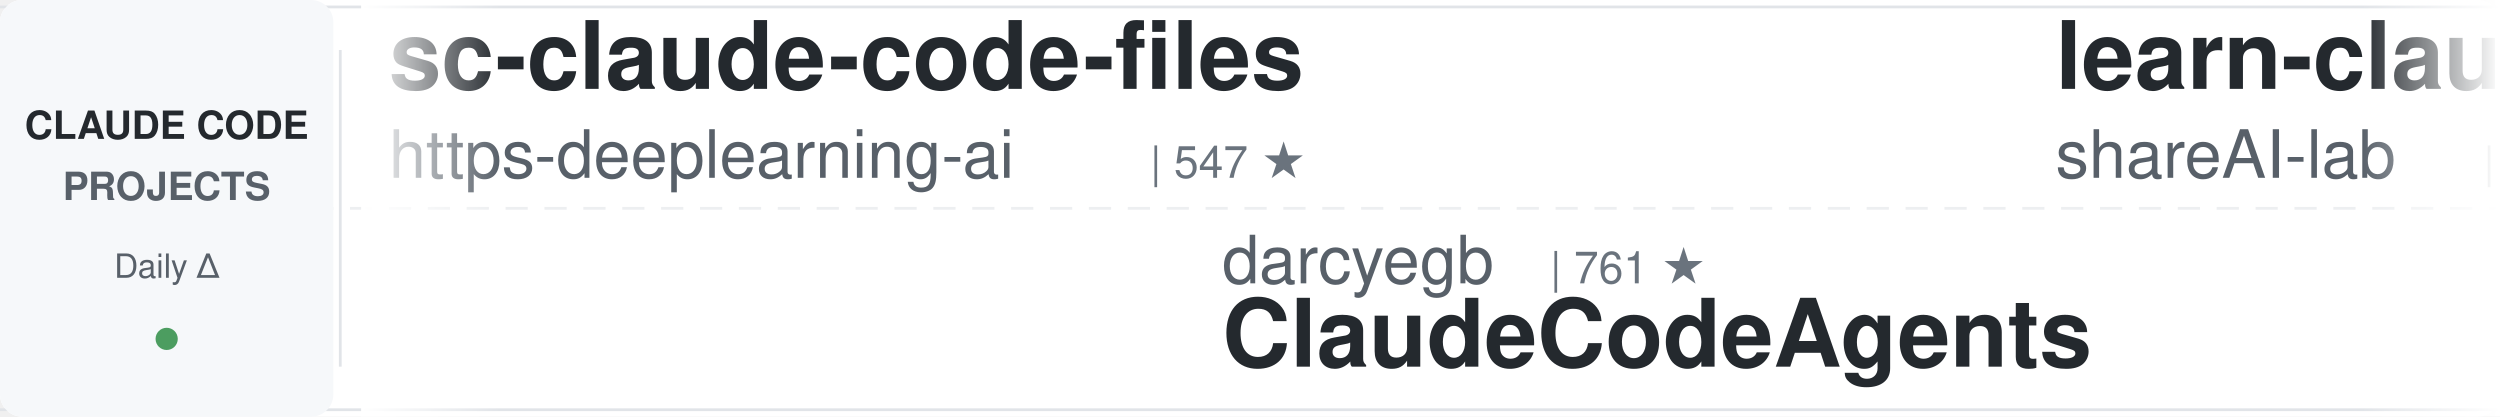
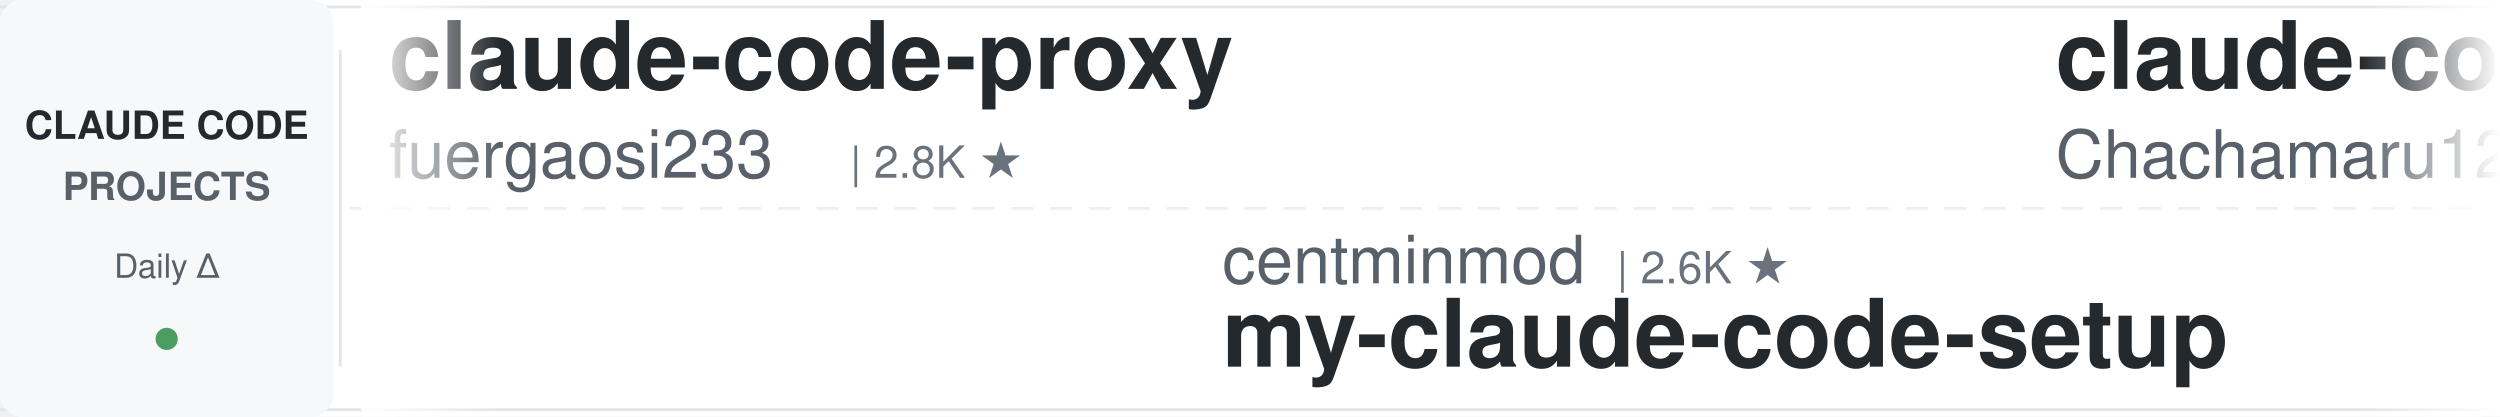
<svg xmlns="http://www.w3.org/2000/svg" width="900" height="150">
  <defs>
    <linearGradient id="leftFade" x1="0%" y1="0%" x2="100%" y2="0%">
      <stop offset="0%" style="stop-color:#ffffff;stop-opacity:1" />
      <stop offset="100%" style="stop-color:#ffffff;stop-opacity:0" />
    </linearGradient>
    <linearGradient id="rightFade" x1="0%" y1="0%" x2="100%" y2="0%">
      <stop offset="0%" style="stop-color:#ffffff;stop-opacity:0" />
      <stop offset="100%" style="stop-color:#ffffff;stop-opacity:1" />
    </linearGradient>
  </defs>
  <rect width="900" height="150" fill="#ffffff" rx="8" />
  <rect x="0" y="2" width="900" height="1" fill="#e1e4e8" />
  <rect x="0" y="147" width="900" height="1" fill="#e1e4e8" />
  <line x1="0" y1="75" x2="900" y2="75" stroke="#e1e4e8" stroke-width="1" stroke-dasharray="8 6" opacity="0.6" />
  <rect x="0" y="0" width="120" height="150" fill="#f6f8fa" rx="8" />
  <text x="60" y="50" font-family="-apple-system, BlinkMacSystemFont, 'Segoe UI', Helvetica, Arial, sans-serif" font-size="14" font-weight="600" fill="#24292e" text-anchor="middle">CLAUDE CODE</text>
  <text x="60" y="72" font-family="-apple-system, BlinkMacSystemFont, 'Segoe UI', Helvetica, Arial, sans-serif" font-size="14" font-weight="600" fill="#586069" text-anchor="middle">PROJECTS</text>
  <text x="60" y="100" font-family="-apple-system, BlinkMacSystemFont, 'Segoe UI', Helvetica, Arial, sans-serif" font-size="12" font-weight="500" fill="#586069" text-anchor="middle">Daily Δ</text>
  <circle cx="60" cy="122" r="4" fill="#22863a" opacity="0.8" />
  <rect x="122" y="18" width="1" height="114" fill="#e1e4e8" />
  <clipPath id="tickerClip">
    <rect x="130" y="0" width="770" height="150" />
  </clipPath>
  <g clip-path="url(#tickerClip)">
    <g id="tickerItems">
      <animateTransform attributeName="transform" attributeType="XML" type="translate" from="0 0" to="-3000 0" dur="54s" repeatCount="indefinite" />
      <g transform="translate(0, 0)">
-         <text x="140" y="32" font-family="-apple-system, BlinkMacSystemFont, 'Segoe UI', Helvetica, Arial, sans-serif" font-size="34" font-weight="600" fill="#24292e">sc-claude-code-files</text>
-         <text x="140" y="64" font-family="-apple-system, BlinkMacSystemFont, 'Segoe UI', Helvetica, Arial, sans-serif" font-size="24" font-weight="400" fill="#586069">https-deeplearning-ai</text>
-         <text x="414" y="64" font-family="-apple-system, BlinkMacSystemFont, 'Segoe UI', Helvetica, Arial, sans-serif" font-size="16" font-weight="500" fill="#6a737d">| 547 ★</text>
+         <text x="140" y="32" font-family="-apple-system, BlinkMacSystemFont, 'Segoe UI', Helvetica, Arial, sans-serif" font-size="34" font-weight="600" fill="#24292e">claude-code-proxy</text>
+         <text x="140" y="64" font-family="-apple-system, BlinkMacSystemFont, 'Segoe UI', Helvetica, Arial, sans-serif" font-size="24" font-weight="400" fill="#586069">fuergaosi233</text>
+         <text x="306" y="64" font-family="-apple-system, BlinkMacSystemFont, 'Segoe UI', Helvetica, Arial, sans-serif" font-size="16" font-weight="500" fill="#6a737d">| 2.8K ★</text>
      </g>
      <g transform="translate(300, 0)">
-         <text x="140" y="102" font-family="-apple-system, BlinkMacSystemFont, 'Segoe UI', Helvetica, Arial, sans-serif" font-size="24" font-weight="400" fill="#586069">darcyegb</text>
-         <text x="258" y="102" font-family="-apple-system, BlinkMacSystemFont, 'Segoe UI', Helvetica, Arial, sans-serif" font-size="16" font-weight="500" fill="#6a737d">| 761 ★</text>
-         <text x="140" y="132" font-family="-apple-system, BlinkMacSystemFont, 'Segoe UI', Helvetica, Arial, sans-serif" font-size="34" font-weight="600" fill="#24292e">ClaudeCodeAgents</text>
+         <text x="140" y="102" font-family="-apple-system, BlinkMacSystemFont, 'Segoe UI', Helvetica, Arial, sans-serif" font-size="24" font-weight="400" fill="#586069">centminmod</text>
+         <text x="282" y="102" font-family="-apple-system, BlinkMacSystemFont, 'Segoe UI', Helvetica, Arial, sans-serif" font-size="16" font-weight="500" fill="#6a737d">| 2.6K ★</text>
+         <text x="140" y="132" font-family="-apple-system, BlinkMacSystemFont, 'Segoe UI', Helvetica, Arial, sans-serif" font-size="34" font-weight="600" fill="#24292e">my-claude-code-setup</text>
      </g>
      <g transform="translate(600, 0)">
-         <text x="140" y="32" font-family="-apple-system, BlinkMacSystemFont, 'Segoe UI', Helvetica, Arial, sans-serif" font-size="34" font-weight="600" fill="#24292e">learn-claude-code</text>
-         <text x="140" y="64" font-family="-apple-system, BlinkMacSystemFont, 'Segoe UI', Helvetica, Arial, sans-serif" font-size="24" font-weight="400" fill="#586069">shareAI-lab</text>
-         <text x="294" y="64" font-family="-apple-system, BlinkMacSystemFont, 'Segoe UI', Helvetica, Arial, sans-serif" font-size="16" font-weight="500" fill="#6a737d">| 76.4K ★</text>
+         <text x="140" y="32" font-family="-apple-system, BlinkMacSystemFont, 'Segoe UI', Helvetica, Arial, sans-serif" font-size="34" font-weight="600" fill="#24292e">claude-code-harness</text>
+         <text x="140" y="64" font-family="-apple-system, BlinkMacSystemFont, 'Segoe UI', Helvetica, Arial, sans-serif" font-size="24" font-weight="400" fill="#586069">Chachamaru127</text>
+         <text x="318" y="64" font-family="-apple-system, BlinkMacSystemFont, 'Segoe UI', Helvetica, Arial, sans-serif" font-size="16" font-weight="500" fill="#6a737d">| 3.1K ★</text>
      </g>
      <g transform="translate(900, 0)">
-         <text x="140" y="102" font-family="-apple-system, BlinkMacSystemFont, 'Segoe UI', Helvetica, Arial, sans-serif" font-size="24" font-weight="400" fill="#586069">1rgs</text>
-         <text x="210" y="102" font-family="-apple-system, BlinkMacSystemFont, 'Segoe UI', Helvetica, Arial, sans-serif" font-size="16" font-weight="500" fill="#6a737d">| 3.7K ★</text>
-         <text x="140" y="132" font-family="-apple-system, BlinkMacSystemFont, 'Segoe UI', Helvetica, Arial, sans-serif" font-size="34" font-weight="600" fill="#24292e">claude-code-proxy</text>
+         <text x="140" y="102" font-family="-apple-system, BlinkMacSystemFont, 'Segoe UI', Helvetica, Arial, sans-serif" font-size="24" font-weight="400" fill="#586069">ponponon</text>
+         <text x="258" y="102" font-family="-apple-system, BlinkMacSystemFont, 'Segoe UI', Helvetica, Arial, sans-serif" font-size="16" font-weight="500" fill="#6a737d">| 2.3K ★</text>
+         <text x="140" y="132" font-family="-apple-system, BlinkMacSystemFont, 'Segoe UI', Helvetica, Arial, sans-serif" font-size="34" font-weight="600" fill="#24292e">claude_code_src</text>
      </g>
      <g transform="translate(1200, 0)">
-         <text x="140" y="32" font-family="-apple-system, BlinkMacSystemFont, 'Segoe UI', Helvetica, Arial, sans-serif" font-size="34" font-weight="600" fill="#24292e">claude-code-hub</text>
-         <text x="140" y="64" font-family="-apple-system, BlinkMacSystemFont, 'Segoe UI', Helvetica, Arial, sans-serif" font-size="24" font-weight="400" fill="#586069">ding113</text>
-         <text x="246" y="64" font-family="-apple-system, BlinkMacSystemFont, 'Segoe UI', Helvetica, Arial, sans-serif" font-size="16" font-weight="500" fill="#6a737d">| 3.4K ★</text>
+         <text x="140" y="32" font-family="-apple-system, BlinkMacSystemFont, 'Segoe UI', Helvetica, Arial, sans-serif" font-size="34" font-weight="600" fill="#24292e">ClaudeCodeAgents</text>
+         <text x="140" y="64" font-family="-apple-system, BlinkMacSystemFont, 'Segoe UI', Helvetica, Arial, sans-serif" font-size="24" font-weight="400" fill="#586069">darcyegb</text>
+         <text x="258" y="64" font-family="-apple-system, BlinkMacSystemFont, 'Segoe UI', Helvetica, Arial, sans-serif" font-size="16" font-weight="500" fill="#6a737d">| 761 ★</text>
      </g>
      <g transform="translate(1500, 0)">
        <text x="140" y="102" font-family="-apple-system, BlinkMacSystemFont, 'Segoe UI', Helvetica, Arial, sans-serif" font-size="24" font-weight="400" fill="#586069">Maciek-roboblog</text>
        <text x="342" y="102" font-family="-apple-system, BlinkMacSystemFont, 'Segoe UI', Helvetica, Arial, sans-serif" font-size="16" font-weight="500" fill="#6a737d">| 8.7K ★</text>
        <text x="140" y="132" font-family="-apple-system, BlinkMacSystemFont, 'Segoe UI', Helvetica, Arial, sans-serif" font-size="34" font-weight="600" fill="#24292e">Claude-Code-Usage-Monito...</text>
      </g>
      <g transform="translate(1800, 0)">
+         <text x="140" y="32" font-family="-apple-system, BlinkMacSystemFont, 'Segoe UI', Helvetica, Arial, sans-serif" font-size="34" font-weight="600" fill="#24292e">claude-coder</text>
+         <text x="140" y="64" font-family="-apple-system, BlinkMacSystemFont, 'Segoe UI', Helvetica, Arial, sans-serif" font-size="24" font-weight="400" fill="#586069">kodu-ai</text>
+         <text x="246" y="64" font-family="-apple-system, BlinkMacSystemFont, 'Segoe UI', Helvetica, Arial, sans-serif" font-size="16" font-weight="500" fill="#6a737d">| 5.2K ★</text>
+       </g>
+       <g transform="translate(2100, 0)">
+         <text x="140" y="102" font-family="-apple-system, BlinkMacSystemFont, 'Segoe UI', Helvetica, Arial, sans-serif" font-size="24" font-weight="400" fill="#586069">VoltAgent</text>
+         <text x="270" y="102" font-family="-apple-system, BlinkMacSystemFont, 'Segoe UI', Helvetica, Arial, sans-serif" font-size="16" font-weight="500" fill="#6a737d">| 25.0K ★</text>
+         <text x="140" y="132" font-family="-apple-system, BlinkMacSystemFont, 'Segoe UI', Helvetica, Arial, sans-serif" font-size="34" font-weight="600" fill="#24292e">awesome-claude-code-suba...</text>
+       </g>
+       <g transform="translate(2400, 0)">
+         <text x="140" y="32" font-family="-apple-system, BlinkMacSystemFont, 'Segoe UI', Helvetica, Arial, sans-serif" font-size="34" font-weight="600" fill="#24292e">claude-code-analysis</text>
+         <text x="140" y="64" font-family="-apple-system, BlinkMacSystemFont, 'Segoe UI', Helvetica, Arial, sans-serif" font-size="24" font-weight="400" fill="#586069">liuup</text>
+         <text x="222" y="64" font-family="-apple-system, BlinkMacSystemFont, 'Segoe UI', Helvetica, Arial, sans-serif" font-size="16" font-weight="500" fill="#6a737d">| 3.9K ★</text>
+       </g>
+       <g transform="translate(2700, 0)">
+         <text x="140" y="102" font-family="-apple-system, BlinkMacSystemFont, 'Segoe UI', Helvetica, Arial, sans-serif" font-size="24" font-weight="400" fill="#586069">AICoderTudou</text>
+         <text x="306" y="102" font-family="-apple-system, BlinkMacSystemFont, 'Segoe UI', Helvetica, Arial, sans-serif" font-size="16" font-weight="500" fill="#6a737d">| 495 ★</text>
+         <text x="140" y="132" font-family="-apple-system, BlinkMacSystemFont, 'Segoe UI', Helvetica, Arial, sans-serif" font-size="34" font-weight="600" fill="#24292e">claude-code-tudou</text>
+       </g>
+       <g transform="translate(3000, 0)">
+         <text x="140" y="32" font-family="-apple-system, BlinkMacSystemFont, 'Segoe UI', Helvetica, Arial, sans-serif" font-size="34" font-weight="600" fill="#24292e">claude-code-proxy</text>
+         <text x="140" y="64" font-family="-apple-system, BlinkMacSystemFont, 'Segoe UI', Helvetica, Arial, sans-serif" font-size="24" font-weight="400" fill="#586069">fuergaosi233</text>
+         <text x="306" y="64" font-family="-apple-system, BlinkMacSystemFont, 'Segoe UI', Helvetica, Arial, sans-serif" font-size="16" font-weight="500" fill="#6a737d">| 2.8K ★</text>
+       </g>
+       <g transform="translate(3300, 0)">
+         <text x="140" y="102" font-family="-apple-system, BlinkMacSystemFont, 'Segoe UI', Helvetica, Arial, sans-serif" font-size="24" font-weight="400" fill="#586069">centminmod</text>
+         <text x="282" y="102" font-family="-apple-system, BlinkMacSystemFont, 'Segoe UI', Helvetica, Arial, sans-serif" font-size="16" font-weight="500" fill="#6a737d">| 2.6K ★</text>
+         <text x="140" y="132" font-family="-apple-system, BlinkMacSystemFont, 'Segoe UI', Helvetica, Arial, sans-serif" font-size="34" font-weight="600" fill="#24292e">my-claude-code-setup</text>
+       </g>
+       <g transform="translate(3600, 0)">
        <text x="140" y="32" font-family="-apple-system, BlinkMacSystemFont, 'Segoe UI', Helvetica, Arial, sans-serif" font-size="34" font-weight="600" fill="#24292e">claude-code-harness</text>
        <text x="140" y="64" font-family="-apple-system, BlinkMacSystemFont, 'Segoe UI', Helvetica, Arial, sans-serif" font-size="24" font-weight="400" fill="#586069">Chachamaru127</text>
        <text x="318" y="64" font-family="-apple-system, BlinkMacSystemFont, 'Segoe UI', Helvetica, Arial, sans-serif" font-size="16" font-weight="500" fill="#6a737d">| 3.1K ★</text>
      </g>
-       <g transform="translate(2100, 0)">
-         <text x="140" y="102" font-family="-apple-system, BlinkMacSystemFont, 'Segoe UI', Helvetica, Arial, sans-serif" font-size="24" font-weight="400" fill="#586069">Pimzino</text>
-         <text x="246" y="102" font-family="-apple-system, BlinkMacSystemFont, 'Segoe UI', Helvetica, Arial, sans-serif" font-size="16" font-weight="500" fill="#6a737d">| 3.9K ★</text>
-         <text x="140" y="132" font-family="-apple-system, BlinkMacSystemFont, 'Segoe UI', Helvetica, Arial, sans-serif" font-size="34" font-weight="600" fill="#24292e">claude-code-spec-workflo...</text>
-       </g>
-       <g transform="translate(2400, 0)">
-         <text x="140" y="32" font-family="-apple-system, BlinkMacSystemFont, 'Segoe UI', Helvetica, Arial, sans-serif" font-size="34" font-weight="600" fill="#24292e">claude-code-hooks-master...</text>
-         <text x="140" y="64" font-family="-apple-system, BlinkMacSystemFont, 'Segoe UI', Helvetica, Arial, sans-serif" font-size="24" font-weight="400" fill="#586069">disler</text>
-         <text x="234" y="64" font-family="-apple-system, BlinkMacSystemFont, 'Segoe UI', Helvetica, Arial, sans-serif" font-size="16" font-weight="500" fill="#6a737d">| 3.9K ★</text>
-       </g>
-       <g transform="translate(2700, 0)">
-         <text x="140" y="102" font-family="-apple-system, BlinkMacSystemFont, 'Segoe UI', Helvetica, Arial, sans-serif" font-size="24" font-weight="400" fill="#586069">LING71671</text>
-         <text x="270" y="102" font-family="-apple-system, BlinkMacSystemFont, 'Segoe UI', Helvetica, Arial, sans-serif" font-size="16" font-weight="500" fill="#6a737d">| 948 ★</text>
-         <text x="140" y="132" font-family="-apple-system, BlinkMacSystemFont, 'Segoe UI', Helvetica, Arial, sans-serif" font-size="34" font-weight="600" fill="#24292e">Open-ClaudeCode</text>
-       </g>
-       <g transform="translate(3000, 0)">
-         <text x="140" y="32" font-family="-apple-system, BlinkMacSystemFont, 'Segoe UI', Helvetica, Arial, sans-serif" font-size="34" font-weight="600" fill="#24292e">sc-claude-code-files</text>
-         <text x="140" y="64" font-family="-apple-system, BlinkMacSystemFont, 'Segoe UI', Helvetica, Arial, sans-serif" font-size="24" font-weight="400" fill="#586069">https-deeplearning-ai</text>
-         <text x="414" y="64" font-family="-apple-system, BlinkMacSystemFont, 'Segoe UI', Helvetica, Arial, sans-serif" font-size="16" font-weight="500" fill="#6a737d">| 547 ★</text>
-       </g>
-       <g transform="translate(3300, 0)">
-         <text x="140" y="102" font-family="-apple-system, BlinkMacSystemFont, 'Segoe UI', Helvetica, Arial, sans-serif" font-size="24" font-weight="400" fill="#586069">darcyegb</text>
-         <text x="258" y="102" font-family="-apple-system, BlinkMacSystemFont, 'Segoe UI', Helvetica, Arial, sans-serif" font-size="16" font-weight="500" fill="#6a737d">| 761 ★</text>
-         <text x="140" y="132" font-family="-apple-system, BlinkMacSystemFont, 'Segoe UI', Helvetica, Arial, sans-serif" font-size="34" font-weight="600" fill="#24292e">ClaudeCodeAgents</text>
-       </g>
-       <g transform="translate(3600, 0)">
-         <text x="140" y="32" font-family="-apple-system, BlinkMacSystemFont, 'Segoe UI', Helvetica, Arial, sans-serif" font-size="34" font-weight="600" fill="#24292e">learn-claude-code</text>
-         <text x="140" y="64" font-family="-apple-system, BlinkMacSystemFont, 'Segoe UI', Helvetica, Arial, sans-serif" font-size="24" font-weight="400" fill="#586069">shareAI-lab</text>
-         <text x="294" y="64" font-family="-apple-system, BlinkMacSystemFont, 'Segoe UI', Helvetica, Arial, sans-serif" font-size="16" font-weight="500" fill="#6a737d">| 76.4K ★</text>
-       </g>
      <g transform="translate(3900, 0)">
-         <text x="140" y="102" font-family="-apple-system, BlinkMacSystemFont, 'Segoe UI', Helvetica, Arial, sans-serif" font-size="24" font-weight="400" fill="#586069">1rgs</text>
-         <text x="210" y="102" font-family="-apple-system, BlinkMacSystemFont, 'Segoe UI', Helvetica, Arial, sans-serif" font-size="16" font-weight="500" fill="#6a737d">| 3.7K ★</text>
-         <text x="140" y="132" font-family="-apple-system, BlinkMacSystemFont, 'Segoe UI', Helvetica, Arial, sans-serif" font-size="34" font-weight="600" fill="#24292e">claude-code-proxy</text>
+         <text x="140" y="102" font-family="-apple-system, BlinkMacSystemFont, 'Segoe UI', Helvetica, Arial, sans-serif" font-size="24" font-weight="400" fill="#586069">ponponon</text>
+         <text x="258" y="102" font-family="-apple-system, BlinkMacSystemFont, 'Segoe UI', Helvetica, Arial, sans-serif" font-size="16" font-weight="500" fill="#6a737d">| 2.3K ★</text>
+         <text x="140" y="132" font-family="-apple-system, BlinkMacSystemFont, 'Segoe UI', Helvetica, Arial, sans-serif" font-size="34" font-weight="600" fill="#24292e">claude_code_src</text>
      </g>
    </g>
  </g>
  <rect x="130" y="0" width="50" height="150" fill="url(#leftFade)" />
  <rect x="850" y="0" width="50" height="150" fill="url(#rightFade)" />
</svg>
